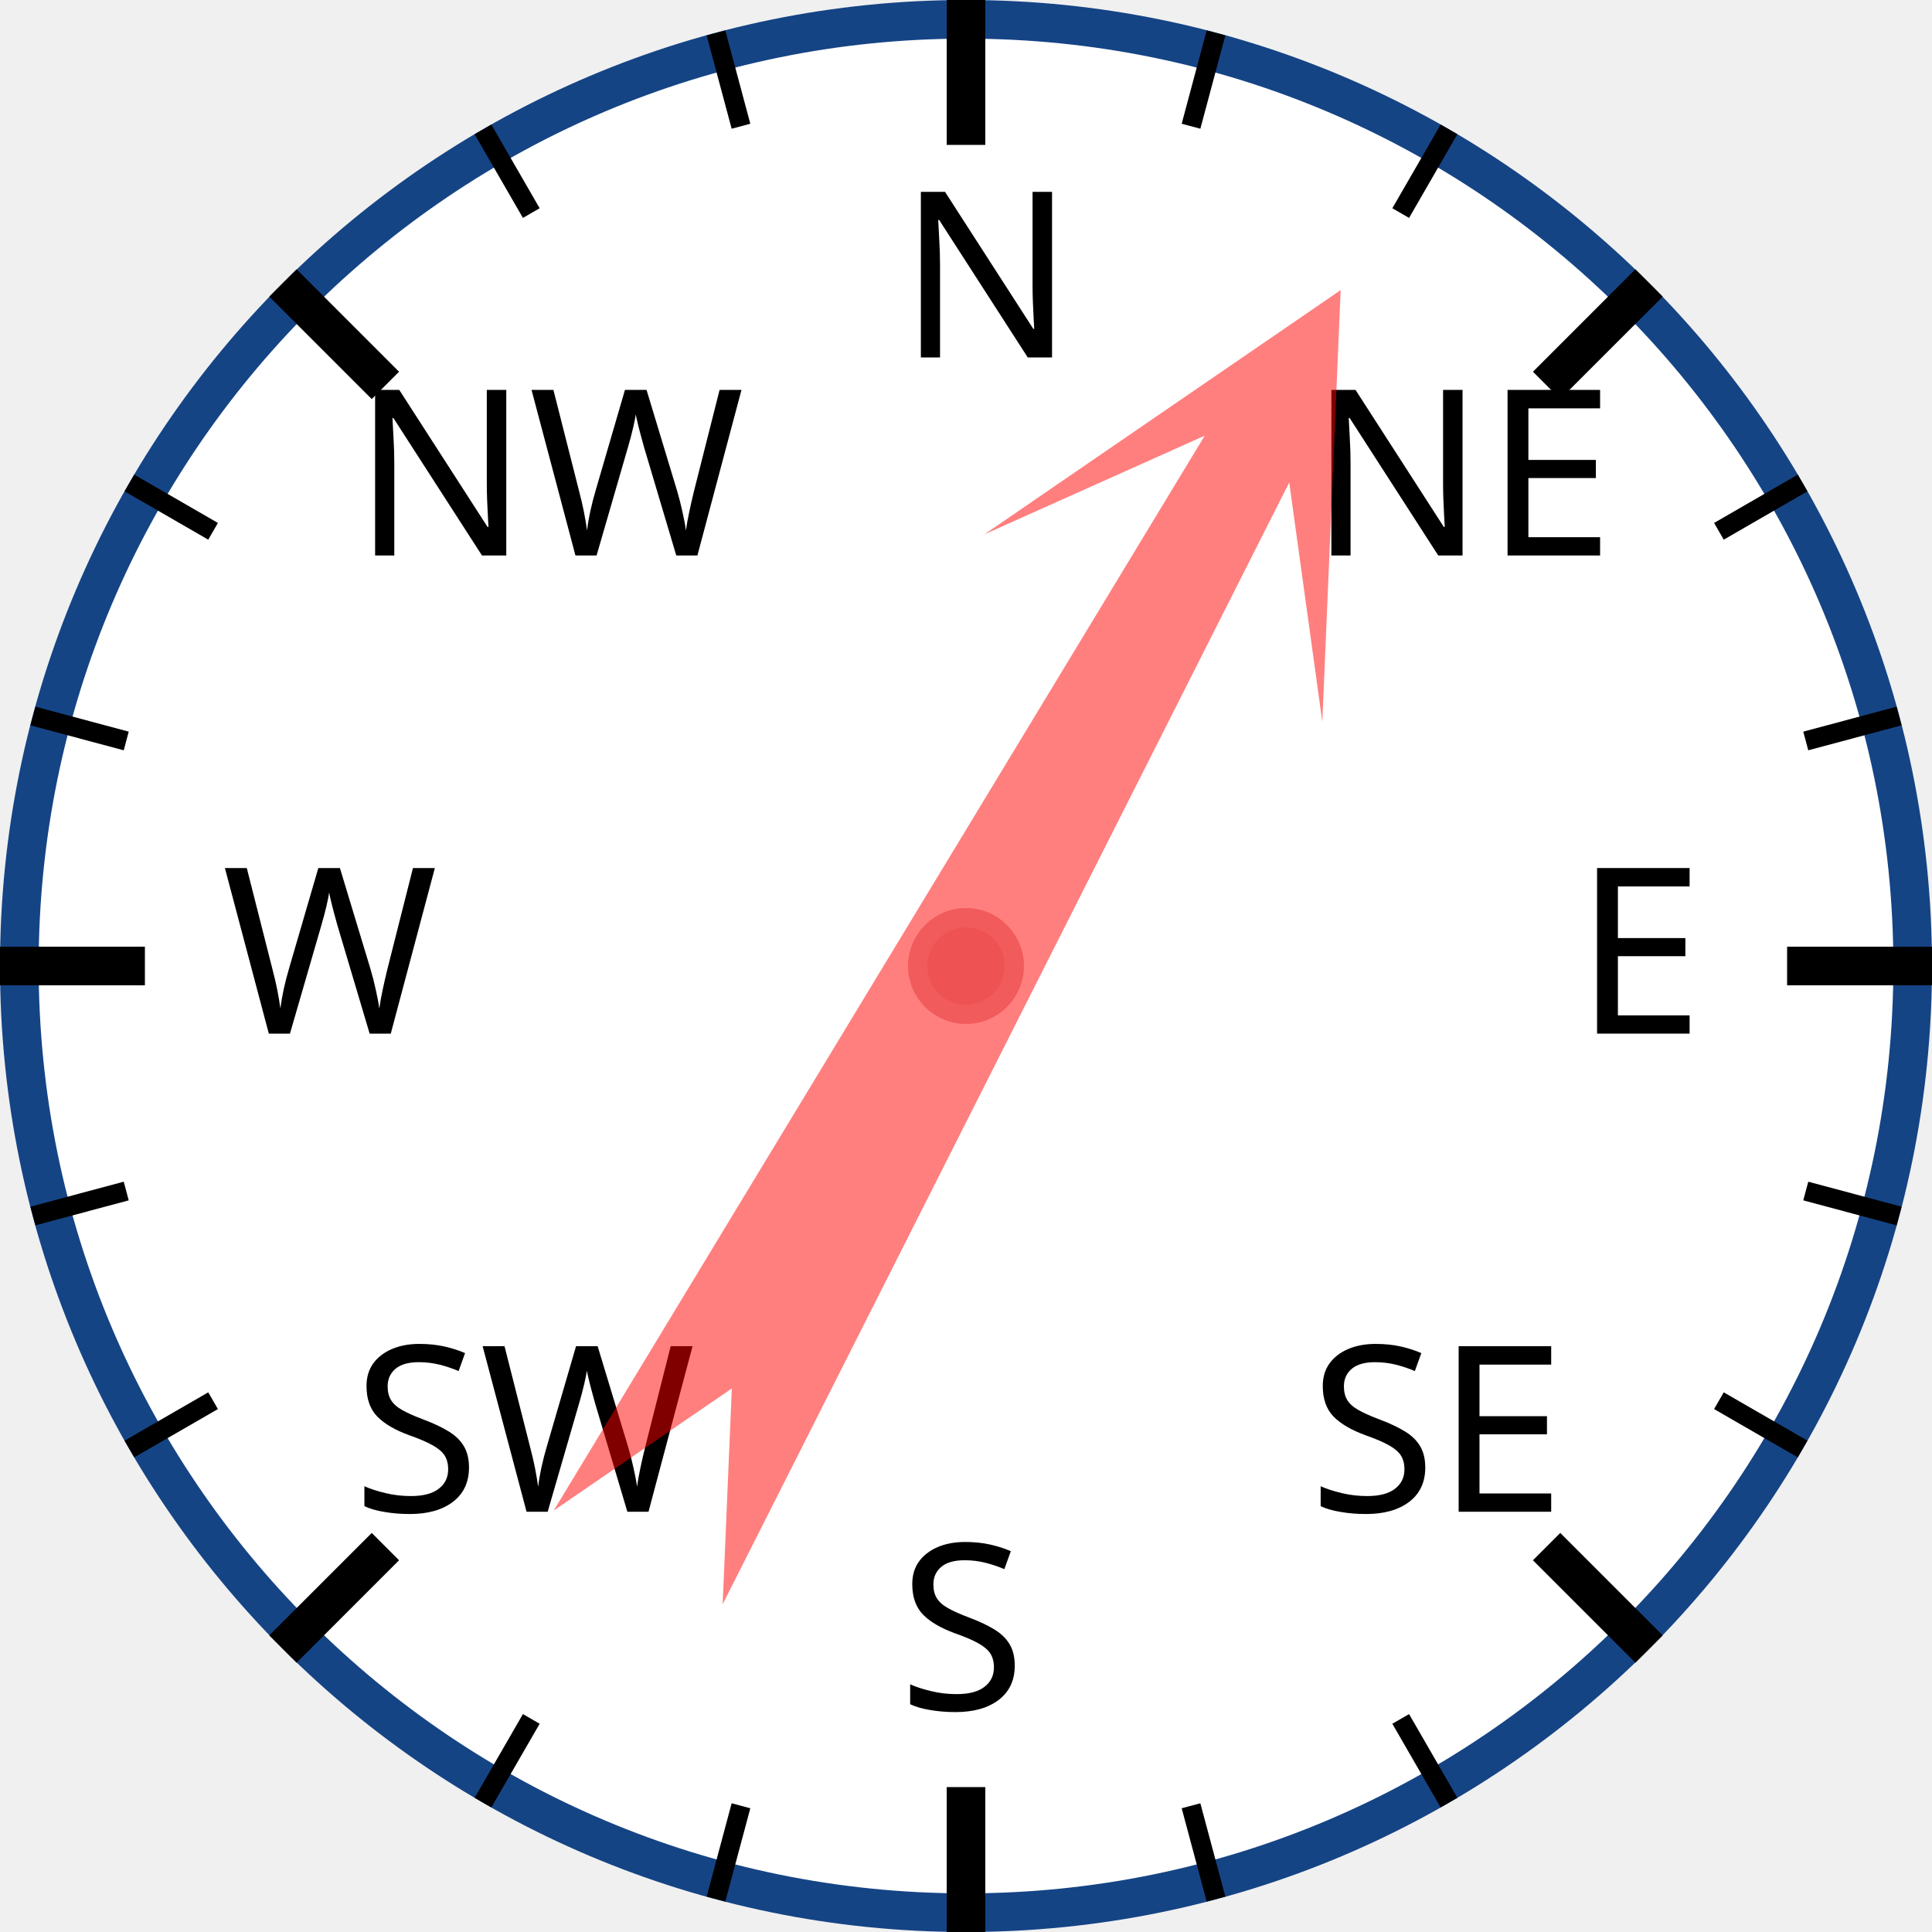
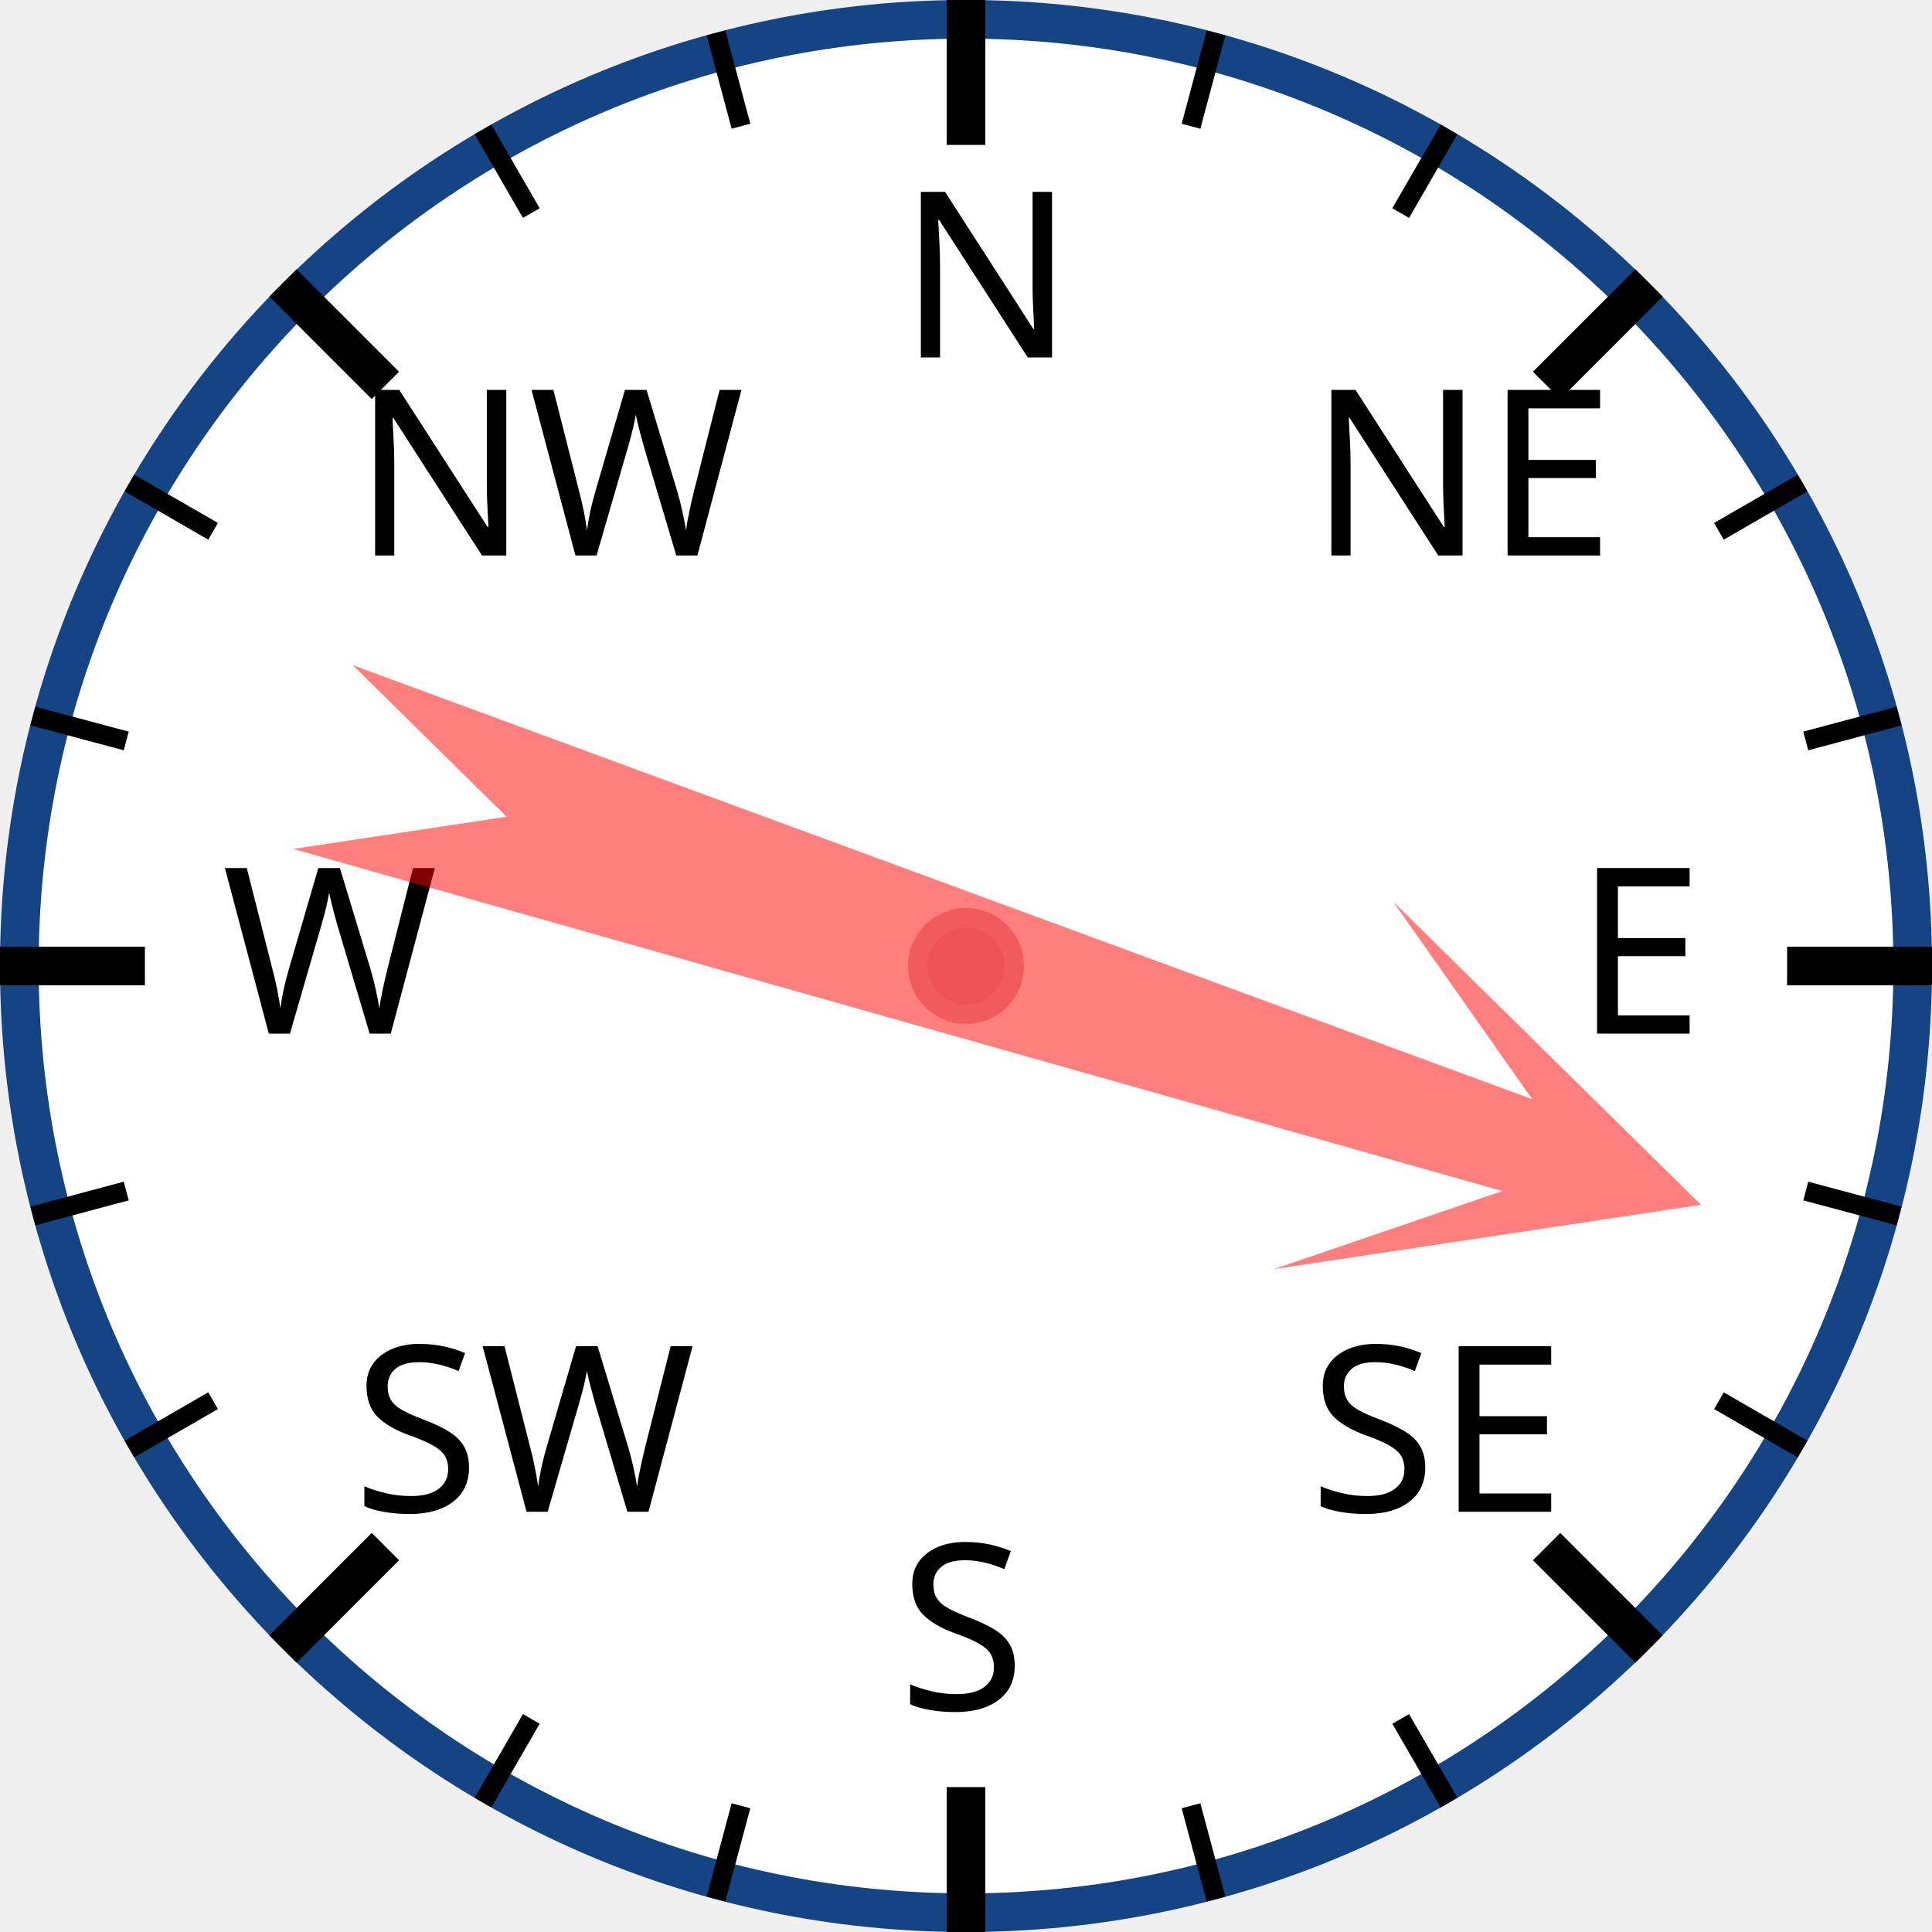
<svg xmlns="http://www.w3.org/2000/svg" width="120px" height="120px" viewBox="0 0 200 200">
  <circle cx="100" cy="100" r="98" style="fill: white; stroke: #154485; stroke-width: 4;" />
  <text x="93.0" y="37.0" style="font-family: sans-serif; font-size: 18pt;">N</text>
  <line x1="100.0" y1="0.0" x2="100.0" y2="15.0" style="stroke: black; stroke-width: 4;" />
  <line x1="74.118" y1="3.407" x2="76.706" y2="13.067" style="stroke: black; stroke-width: 2;" />
  <line x1="50" y1="13.397" x2="55" y2="22.058" style="stroke: black; stroke-width: 2;" />
  <text x="36.503" y="57.503" style="font-family: sans-serif; font-size: 18pt;">NW</text>
  <line x1="29.289" y1="29.289" x2="39.896" y2="39.896" style="stroke: black; stroke-width: 4;" />
  <line x1="13.397" y1="50" x2="22.058" y2="55" style="stroke: black; stroke-width: 2;" />
  <line x1="3.407" y1="74.118" x2="13.067" y2="76.706" style="stroke: black; stroke-width: 2;" />
  <text x="23.0" y="107.0" style="font-family: sans-serif; font-size: 18pt;">W</text>
  <line x1="0.0" y1="100.0" x2="15.0" y2="100.0" style="stroke: black; stroke-width: 4;" />
  <line x1="3.407" y1="125.882" x2="13.067" y2="123.294" style="stroke: black; stroke-width: 2;" />
  <line x1="13.397" y1="150" x2="22.058" y2="145" style="stroke: black; stroke-width: 2;" />
  <text x="36.503" y="156.497" style="font-family: sans-serif; font-size: 18pt;">SW</text>
  <line x1="29.289" y1="170.711" x2="39.896" y2="160.104" style="stroke: black; stroke-width: 4;" />
  <line x1="50" y1="186.603" x2="55" y2="177.942" style="stroke: black; stroke-width: 2;" />
  <line x1="74.118" y1="196.593" x2="76.706" y2="186.933" style="stroke: black; stroke-width: 2;" />
  <text x="93" y="177.0" style="font-family: sans-serif; font-size: 18pt;">S</text>
  <line x1="100" y1="200.0" x2="100" y2="185.0" style="stroke: black; stroke-width: 4;" />
  <line x1="125.882" y1="196.593" x2="123.294" y2="186.933" style="stroke: black; stroke-width: 2;" />
  <line x1="150.0" y1="186.603" x2="145.0" y2="177.942" style="stroke: black; stroke-width: 2;" />
  <text x="135.497" y="156.497" style="font-family: sans-serif; font-size: 18pt;">SE</text>
  <line x1="170.711" y1="170.711" x2="160.104" y2="160.104" style="stroke: black; stroke-width: 4;" />
  <line x1="186.603" y1="150" x2="177.942" y2="145" style="stroke: black; stroke-width: 2;" />
  <line x1="196.593" y1="125.882" x2="186.933" y2="123.294" style="stroke: black; stroke-width: 2;" />
  <text x="163.0" y="107" style="font-family: sans-serif; font-size: 18pt;">E</text>
  <line x1="200.0" y1="100" x2="185.0" y2="100" style="stroke: black; stroke-width: 4;" />
  <line x1="196.593" y1="74.118" x2="186.933" y2="76.706" style="stroke: black; stroke-width: 2;" />
  <line x1="186.603" y1="50" x2="177.942" y2="55" style="stroke: black; stroke-width: 2;" />
  <text x="135.497" y="57.503" style="font-family: sans-serif; font-size: 18pt;">NE</text>
  <line x1="170.711" y1="29.289" x2="160.104" y2="39.896" style="stroke: black; stroke-width: 4;" />
  <line x1="150" y1="13.397" x2="145" y2="22.058" style="stroke: black; stroke-width: 2;" />
  <line x1="125.882" y1="3.407" x2="123.294" y2="13.067" style="stroke: black; stroke-width: 2;" />
-   <polygon points="100 20 120 60 105 40 110 170 100 150 90 170 95 40 80 60" style="fill: red; fill-opacity: 0.5;" transform="rotate(29,100,100)" />
+   <polygon points="100 20 120 60 105 40 110 170 100 150 90 170 95 40 80 60" style="fill: red; fill-opacity: 0.5;" transform="rotate(108,100,100)" />
  <circle cx="100" cy="100" r="5" style="fill: #EE5252; stroke: #F25B5B; stroke-width: 2;" />
</svg>
